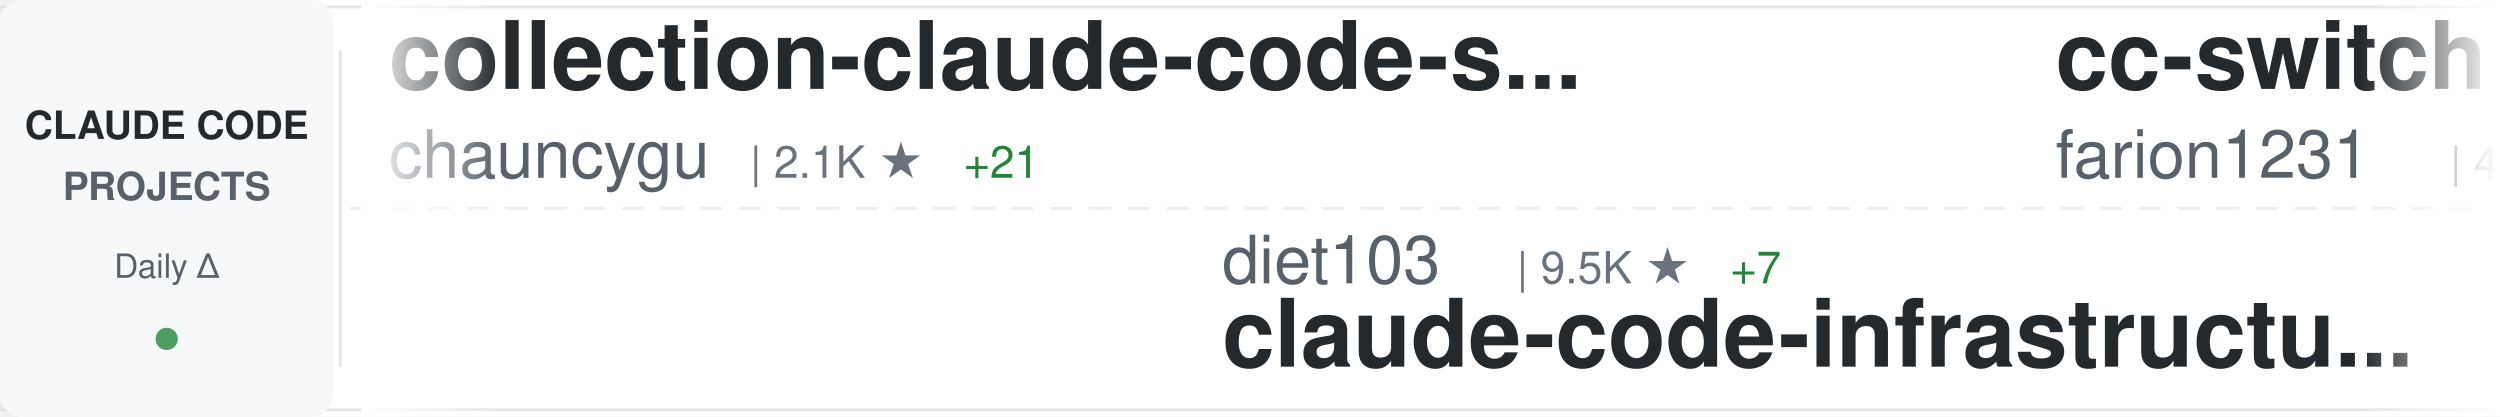
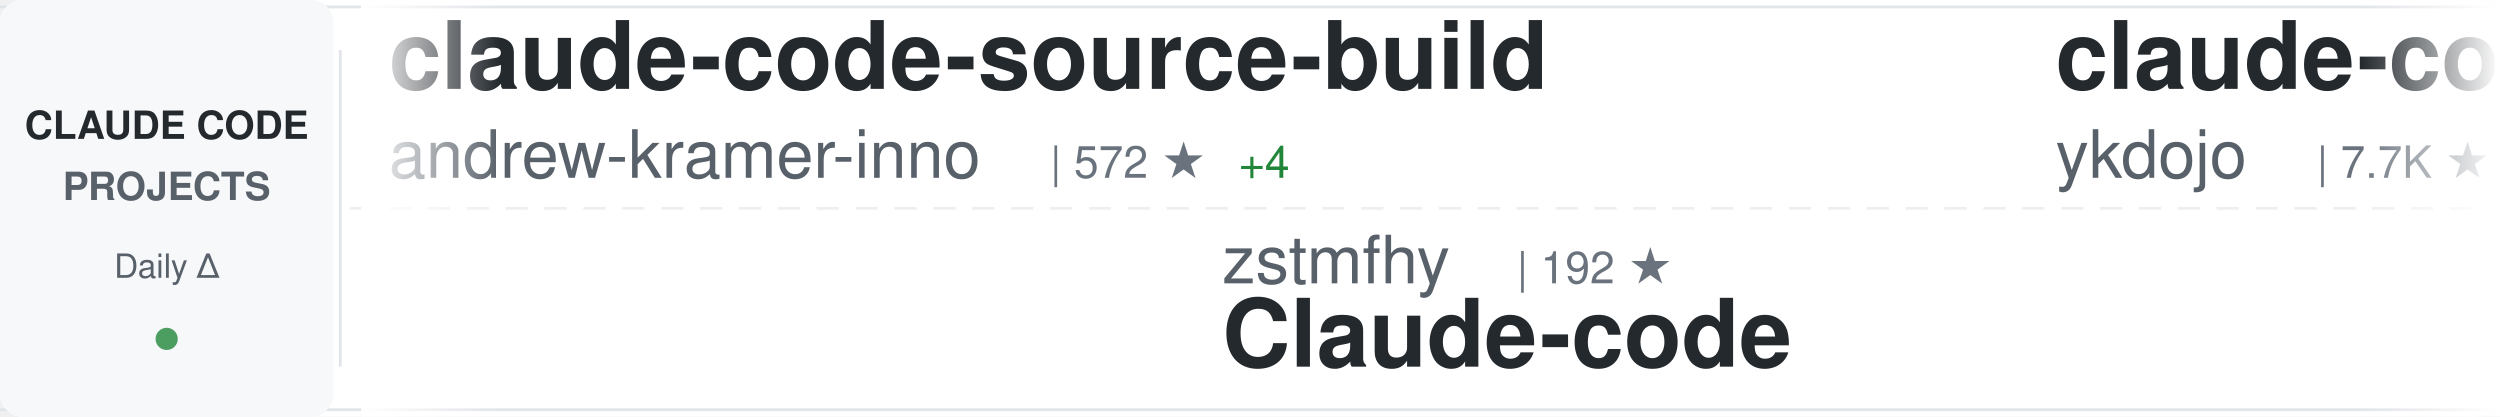
<svg xmlns="http://www.w3.org/2000/svg" width="900" height="150">
  <defs>
    <linearGradient id="awesomeLeftFade" x1="0%" y1="0%" x2="100%" y2="0%">
      <stop offset="0%" style="stop-color:#ffffff;stop-opacity:1" />
      <stop offset="100%" style="stop-color:#ffffff;stop-opacity:0" />
    </linearGradient>
    <linearGradient id="awesomeRightFade" x1="0%" y1="0%" x2="100%" y2="0%">
      <stop offset="0%" style="stop-color:#ffffff;stop-opacity:0" />
      <stop offset="100%" style="stop-color:#ffffff;stop-opacity:1" />
    </linearGradient>
  </defs>
  <rect width="900" height="150" fill="#ffffff" rx="8" />
  <rect x="0" y="2" width="900" height="1" fill="#e1e4e8" />
  <rect x="0" y="147" width="900" height="1" fill="#e1e4e8" />
  <line x1="0" y1="75" x2="900" y2="75" stroke="#e1e4e8" stroke-width="1" stroke-dasharray="8 6" opacity="0.6" />
  <rect x="0" y="0" width="120" height="150" fill="#f6f8fa" rx="8" />
  <text x="60" y="50" font-family="-apple-system, BlinkMacSystemFont, 'Segoe UI', Helvetica, Arial, sans-serif" font-size="14" font-weight="600" fill="#24292e" text-anchor="middle">CLAUDE CODE</text>
  <text x="60" y="72" font-family="-apple-system, BlinkMacSystemFont, 'Segoe UI', Helvetica, Arial, sans-serif" font-size="14" font-weight="600" fill="#586069" text-anchor="middle">PROJECTS</text>
  <text x="60" y="100" font-family="-apple-system, BlinkMacSystemFont, 'Segoe UI', Helvetica, Arial, sans-serif" font-size="12" font-weight="500" fill="#586069" text-anchor="middle">Daily Δ</text>
  <circle cx="60" cy="122" r="4" fill="#22863a" opacity="0.8" />
  <rect x="122" y="18" width="1" height="114" fill="#e1e4e8" />
  <clipPath id="awesomeTickerClip">
    <rect x="130" y="0" width="770" height="150" />
  </clipPath>
  <g clip-path="url(#awesomeTickerClip)">
    <g id="awesomeTickerItems">
      <animateTransform attributeName="transform" attributeType="XML" type="translate" from="0 0" to="-3000 0" dur="54s" repeatCount="indefinite" />
      <g transform="translate(0, 0)">
-         <text x="140" y="32" font-family="-apple-system, BlinkMacSystemFont, 'Segoe UI', Helvetica, Arial, sans-serif" font-size="34" font-weight="600" fill="#24292e">collection-claude-code-s...</text>
-         <text x="140" y="64" font-family="-apple-system, BlinkMacSystemFont, 'Segoe UI', Helvetica, Arial, sans-serif" font-size="24" font-weight="400" fill="#586069">chauncygu</text>
-         <text x="270" y="64" font-family="-apple-system, BlinkMacSystemFont, 'Segoe UI', Helvetica, Arial, sans-serif" font-size="16" font-weight="500" fill="#6a737d">| 2.1K ★</text>
-         <text x="347" y="64" font-family="-apple-system, BlinkMacSystemFont, 'Segoe UI', Helvetica, Arial, sans-serif" font-size="16" font-weight="500" fill="#22863a"> +21</text>
+         <text x="140" y="32" font-family="-apple-system, BlinkMacSystemFont, 'Segoe UI', Helvetica, Arial, sans-serif" font-size="34" font-weight="600" fill="#24292e">claude-code-source-build</text>
+         <text x="140" y="64" font-family="-apple-system, BlinkMacSystemFont, 'Segoe UI', Helvetica, Arial, sans-serif" font-size="24" font-weight="400" fill="#586069">andrew-kramer-inno</text>
+         <text x="378" y="64" font-family="-apple-system, BlinkMacSystemFont, 'Segoe UI', Helvetica, Arial, sans-serif" font-size="16" font-weight="500" fill="#6a737d">| 572 ★</text>
+         <text x="446" y="64" font-family="-apple-system, BlinkMacSystemFont, 'Segoe UI', Helvetica, Arial, sans-serif" font-size="16" font-weight="500" fill="#22863a"> +4</text>
      </g>
      <g transform="translate(300, 0)">
-         <text x="140" y="102" font-family="-apple-system, BlinkMacSystemFont, 'Segoe UI', Helvetica, Arial, sans-serif" font-size="24" font-weight="400" fill="#586069">diet103</text>
-         <text x="246" y="102" font-family="-apple-system, BlinkMacSystemFont, 'Segoe UI', Helvetica, Arial, sans-serif" font-size="16" font-weight="500" fill="#6a737d">| 9.5K ★</text>
-         <text x="323" y="102" font-family="-apple-system, BlinkMacSystemFont, 'Segoe UI', Helvetica, Arial, sans-serif" font-size="16" font-weight="500" fill="#22863a"> +7</text>
-         <text x="140" y="132" font-family="-apple-system, BlinkMacSystemFont, 'Segoe UI', Helvetica, Arial, sans-serif" font-size="34" font-weight="600" fill="#24292e">claude-code-infrastructu...</text>
+         <text x="140" y="102" font-family="-apple-system, BlinkMacSystemFont, 'Segoe UI', Helvetica, Arial, sans-serif" font-size="24" font-weight="400" fill="#586069">zstmfhy</text>
+         <text x="246" y="102" font-family="-apple-system, BlinkMacSystemFont, 'Segoe UI', Helvetica, Arial, sans-serif" font-size="16" font-weight="500" fill="#6a737d">| 192 ★</text>
+         <text x="140" y="132" font-family="-apple-system, BlinkMacSystemFont, 'Segoe UI', Helvetica, Arial, sans-serif" font-size="34" font-weight="600" fill="#24292e">Claude-code</text>
      </g>
      <g transform="translate(600, 0)">
-         <text x="140" y="32" font-family="-apple-system, BlinkMacSystemFont, 'Segoe UI', Helvetica, Arial, sans-serif" font-size="34" font-weight="600" fill="#24292e">cc-switch</text>
-         <text x="140" y="64" font-family="-apple-system, BlinkMacSystemFont, 'Segoe UI', Helvetica, Arial, sans-serif" font-size="24" font-weight="400" fill="#586069">farion1231</text>
-         <text x="282" y="64" font-family="-apple-system, BlinkMacSystemFont, 'Segoe UI', Helvetica, Arial, sans-serif" font-size="16" font-weight="500" fill="#6a737d">| 46.0K ★</text>
-         <text x="368" y="64" font-family="-apple-system, BlinkMacSystemFont, 'Segoe UI', Helvetica, Arial, sans-serif" font-size="16" font-weight="500" fill="#22863a"> +623</text>
+         <text x="140" y="32" font-family="-apple-system, BlinkMacSystemFont, 'Segoe UI', Helvetica, Arial, sans-serif" font-size="34" font-weight="600" fill="#24292e">claude-code-tips</text>
+         <text x="140" y="64" font-family="-apple-system, BlinkMacSystemFont, 'Segoe UI', Helvetica, Arial, sans-serif" font-size="24" font-weight="400" fill="#586069">ykdojo</text>
+         <text x="234" y="64" font-family="-apple-system, BlinkMacSystemFont, 'Segoe UI', Helvetica, Arial, sans-serif" font-size="16" font-weight="500" fill="#6a737d">| 7.7K ★</text>
+         <text x="311" y="64" font-family="-apple-system, BlinkMacSystemFont, 'Segoe UI', Helvetica, Arial, sans-serif" font-size="16" font-weight="500" fill="#22863a"> +23</text>
      </g>
      <g transform="translate(900, 0)">
-         <text x="140" y="102" font-family="-apple-system, BlinkMacSystemFont, 'Segoe UI', Helvetica, Arial, sans-serif" font-size="24" font-weight="400" fill="#586069">RishabhK103</text>
-         <text x="294" y="102" font-family="-apple-system, BlinkMacSystemFont, 'Segoe UI', Helvetica, Arial, sans-serif" font-size="16" font-weight="500" fill="#6a737d">| 58 ★</text>
-         <text x="353" y="102" font-family="-apple-system, BlinkMacSystemFont, 'Segoe UI', Helvetica, Arial, sans-serif" font-size="16" font-weight="500" fill="#22863a"> +1</text>
+         <text x="140" y="102" font-family="-apple-system, BlinkMacSystemFont, 'Segoe UI', Helvetica, Arial, sans-serif" font-size="24" font-weight="400" fill="#586069">Onewon</text>
+         <text x="234" y="102" font-family="-apple-system, BlinkMacSystemFont, 'Segoe UI', Helvetica, Arial, sans-serif" font-size="16" font-weight="500" fill="#6a737d">| 178 ★</text>
+         <text x="302" y="102" font-family="-apple-system, BlinkMacSystemFont, 'Segoe UI', Helvetica, Arial, sans-serif" font-size="16" font-weight="500" fill="#22863a"> +1</text>
        <text x="140" y="132" font-family="-apple-system, BlinkMacSystemFont, 'Segoe UI', Helvetica, Arial, sans-serif" font-size="34" font-weight="600" fill="#24292e">claude-code</text>
      </g>
      <g transform="translate(1200, 0)">
-         <text x="140" y="32" font-family="-apple-system, BlinkMacSystemFont, 'Segoe UI', Helvetica, Arial, sans-serif" font-size="34" font-weight="600" fill="#24292e">claude-code-system-promp...</text>
-         <text x="140" y="64" font-family="-apple-system, BlinkMacSystemFont, 'Segoe UI', Helvetica, Arial, sans-serif" font-size="24" font-weight="400" fill="#586069">Piebald-AI</text>
-         <text x="282" y="64" font-family="-apple-system, BlinkMacSystemFont, 'Segoe UI', Helvetica, Arial, sans-serif" font-size="16" font-weight="500" fill="#6a737d">| 9.0K ★</text>
-         <text x="359" y="64" font-family="-apple-system, BlinkMacSystemFont, 'Segoe UI', Helvetica, Arial, sans-serif" font-size="16" font-weight="500" fill="#22863a"> +45</text>
+         <text x="140" y="32" font-family="-apple-system, BlinkMacSystemFont, 'Segoe UI', Helvetica, Arial, sans-serif" font-size="34" font-weight="600" fill="#24292e">claude-code</text>
+         <text x="140" y="64" font-family="-apple-system, BlinkMacSystemFont, 'Segoe UI', Helvetica, Arial, sans-serif" font-size="24" font-weight="400" fill="#586069">chiragjoshi12</text>
+         <text x="318" y="64" font-family="-apple-system, BlinkMacSystemFont, 'Segoe UI', Helvetica, Arial, sans-serif" font-size="16" font-weight="500" fill="#6a737d">| 187 ★</text>
      </g>
      <g transform="translate(1500, 0)">
-         <text x="140" y="102" font-family="-apple-system, BlinkMacSystemFont, 'Segoe UI', Helvetica, Arial, sans-serif" font-size="24" font-weight="400" fill="#586069">carlvellotti</text>
-         <text x="306" y="102" font-family="-apple-system, BlinkMacSystemFont, 'Segoe UI', Helvetica, Arial, sans-serif" font-size="16" font-weight="500" fill="#6a737d">| 1.9K ★</text>
-         <text x="383" y="102" font-family="-apple-system, BlinkMacSystemFont, 'Segoe UI', Helvetica, Arial, sans-serif" font-size="16" font-weight="500" fill="#22863a"> +9</text>
-         <text x="140" y="132" font-family="-apple-system, BlinkMacSystemFont, 'Segoe UI', Helvetica, Arial, sans-serif" font-size="34" font-weight="600" fill="#24292e">claude-code-pm-course</text>
+         <text x="140" y="102" font-family="-apple-system, BlinkMacSystemFont, 'Segoe UI', Helvetica, Arial, sans-serif" font-size="24" font-weight="400" fill="#586069">edmund-io</text>
+         <text x="270" y="102" font-family="-apple-system, BlinkMacSystemFont, 'Segoe UI', Helvetica, Arial, sans-serif" font-size="16" font-weight="500" fill="#6a737d">| 1.4K ★</text>
+         <text x="347" y="102" font-family="-apple-system, BlinkMacSystemFont, 'Segoe UI', Helvetica, Arial, sans-serif" font-size="16" font-weight="500" fill="#22863a"> +1</text>
+         <text x="140" y="132" font-family="-apple-system, BlinkMacSystemFont, 'Segoe UI', Helvetica, Arial, sans-serif" font-size="34" font-weight="600" fill="#24292e">edmunds-claude-code</text>
      </g>
      <g transform="translate(1800, 0)">
-         <text x="140" y="32" font-family="-apple-system, BlinkMacSystemFont, 'Segoe UI', Helvetica, Arial, sans-serif" font-size="34" font-weight="600" fill="#24292e">claude-code-telegram</text>
-         <text x="140" y="64" font-family="-apple-system, BlinkMacSystemFont, 'Segoe UI', Helvetica, Arial, sans-serif" font-size="24" font-weight="400" fill="#586069">RichardAtCT</text>
-         <text x="294" y="64" font-family="-apple-system, BlinkMacSystemFont, 'Segoe UI', Helvetica, Arial, sans-serif" font-size="16" font-weight="500" fill="#6a737d">| 2.4K ★</text>
-         <text x="371" y="64" font-family="-apple-system, BlinkMacSystemFont, 'Segoe UI', Helvetica, Arial, sans-serif" font-size="16" font-weight="500" fill="#22863a"> +6</text>
+         <text x="140" y="32" font-family="-apple-system, BlinkMacSystemFont, 'Segoe UI', Helvetica, Arial, sans-serif" font-size="34" font-weight="600" fill="#24292e">claude-code-hub</text>
+         <text x="140" y="64" font-family="-apple-system, BlinkMacSystemFont, 'Segoe UI', Helvetica, Arial, sans-serif" font-size="24" font-weight="400" fill="#586069">ding113</text>
+         <text x="246" y="64" font-family="-apple-system, BlinkMacSystemFont, 'Segoe UI', Helvetica, Arial, sans-serif" font-size="16" font-weight="500" fill="#6a737d">| 2.5K ★</text>
+         <text x="323" y="64" font-family="-apple-system, BlinkMacSystemFont, 'Segoe UI', Helvetica, Arial, sans-serif" font-size="16" font-weight="500" fill="#22863a"> +24</text>
      </g>
      <g transform="translate(2100, 0)">
-         <text x="140" y="102" font-family="-apple-system, BlinkMacSystemFont, 'Segoe UI', Helvetica, Arial, sans-serif" font-size="24" font-weight="400" fill="#586069">anthropics</text>
-         <text x="282" y="102" font-family="-apple-system, BlinkMacSystemFont, 'Segoe UI', Helvetica, Arial, sans-serif" font-size="16" font-weight="500" fill="#6a737d">| 7.1K ★</text>
-         <text x="359" y="102" font-family="-apple-system, BlinkMacSystemFont, 'Segoe UI', Helvetica, Arial, sans-serif" font-size="16" font-weight="500" fill="#22863a"> +24</text>
-         <text x="140" y="132" font-family="-apple-system, BlinkMacSystemFont, 'Segoe UI', Helvetica, Arial, sans-serif" font-size="34" font-weight="600" fill="#24292e">claude-code-action</text>
+         <text x="140" y="102" font-family="-apple-system, BlinkMacSystemFont, 'Segoe UI', Helvetica, Arial, sans-serif" font-size="24" font-weight="400" fill="#586069">slopus</text>
+         <text x="234" y="102" font-family="-apple-system, BlinkMacSystemFont, 'Segoe UI', Helvetica, Arial, sans-serif" font-size="16" font-weight="500" fill="#6a737d">| 18.6K ★</text>
+         <text x="320" y="102" font-family="-apple-system, BlinkMacSystemFont, 'Segoe UI', Helvetica, Arial, sans-serif" font-size="16" font-weight="500" fill="#22863a"> +130</text>
+         <text x="140" y="132" font-family="-apple-system, BlinkMacSystemFont, 'Segoe UI', Helvetica, Arial, sans-serif" font-size="34" font-weight="600" fill="#24292e">happy</text>
      </g>
      <g transform="translate(2400, 0)">
        <text x="140" y="32" font-family="-apple-system, BlinkMacSystemFont, 'Segoe UI', Helvetica, Arial, sans-serif" font-size="34" font-weight="600" fill="#24292e">claude-code</text>
-         <text x="140" y="64" font-family="-apple-system, BlinkMacSystemFont, 'Segoe UI', Helvetica, Arial, sans-serif" font-size="24" font-weight="400" fill="#586069">T-Lab-CUHKSZ</text>
-         <text x="306" y="64" font-family="-apple-system, BlinkMacSystemFont, 'Segoe UI', Helvetica, Arial, sans-serif" font-size="16" font-weight="500" fill="#6a737d">| 288 ★</text>
+         <text x="140" y="64" font-family="-apple-system, BlinkMacSystemFont, 'Segoe UI', Helvetica, Arial, sans-serif" font-size="24" font-weight="400" fill="#586069">tanbiralam</text>
+         <text x="282" y="64" font-family="-apple-system, BlinkMacSystemFont, 'Segoe UI', Helvetica, Arial, sans-serif" font-size="16" font-weight="500" fill="#6a737d">| 1.5K ★</text>
+         <text x="359" y="64" font-family="-apple-system, BlinkMacSystemFont, 'Segoe UI', Helvetica, Arial, sans-serif" font-size="16" font-weight="500" fill="#22863a"> +22</text>
      </g>
      <g transform="translate(2700, 0)">
-         <text x="140" y="102" font-family="-apple-system, BlinkMacSystemFont, 'Segoe UI', Helvetica, Arial, sans-serif" font-size="24" font-weight="400" fill="#586069">Maciek-roboblog</text>
-         <text x="342" y="102" font-family="-apple-system, BlinkMacSystemFont, 'Segoe UI', Helvetica, Arial, sans-serif" font-size="16" font-weight="500" fill="#6a737d">| 7.6K ★</text>
-         <text x="419" y="102" font-family="-apple-system, BlinkMacSystemFont, 'Segoe UI', Helvetica, Arial, sans-serif" font-size="16" font-weight="500" fill="#22863a"> +15</text>
-         <text x="140" y="132" font-family="-apple-system, BlinkMacSystemFont, 'Segoe UI', Helvetica, Arial, sans-serif" font-size="34" font-weight="600" fill="#24292e">Claude-Code-Usage-Monito...</text>
+         <text x="140" y="102" font-family="-apple-system, BlinkMacSystemFont, 'Segoe UI', Helvetica, Arial, sans-serif" font-size="24" font-weight="400" fill="#586069">pedrohcgs</text>
+         <text x="270" y="102" font-family="-apple-system, BlinkMacSystemFont, 'Segoe UI', Helvetica, Arial, sans-serif" font-size="16" font-weight="500" fill="#6a737d">| 929 ★</text>
+         <text x="338" y="102" font-family="-apple-system, BlinkMacSystemFont, 'Segoe UI', Helvetica, Arial, sans-serif" font-size="16" font-weight="500" fill="#22863a"> +6</text>
+         <text x="140" y="132" font-family="-apple-system, BlinkMacSystemFont, 'Segoe UI', Helvetica, Arial, sans-serif" font-size="34" font-weight="600" fill="#24292e">claude-code-my-workflow</text>
      </g>
      <g transform="translate(3000, 0)">
-         <text x="140" y="32" font-family="-apple-system, BlinkMacSystemFont, 'Segoe UI', Helvetica, Arial, sans-serif" font-size="34" font-weight="600" fill="#24292e">collection-claude-code-s...</text>
-         <text x="140" y="64" font-family="-apple-system, BlinkMacSystemFont, 'Segoe UI', Helvetica, Arial, sans-serif" font-size="24" font-weight="400" fill="#586069">chauncygu</text>
-         <text x="270" y="64" font-family="-apple-system, BlinkMacSystemFont, 'Segoe UI', Helvetica, Arial, sans-serif" font-size="16" font-weight="500" fill="#6a737d">| 2.1K ★</text>
-         <text x="347" y="64" font-family="-apple-system, BlinkMacSystemFont, 'Segoe UI', Helvetica, Arial, sans-serif" font-size="16" font-weight="500" fill="#22863a"> +21</text>
+         <text x="140" y="32" font-family="-apple-system, BlinkMacSystemFont, 'Segoe UI', Helvetica, Arial, sans-serif" font-size="34" font-weight="600" fill="#24292e">claude-code-source-build</text>
+         <text x="140" y="64" font-family="-apple-system, BlinkMacSystemFont, 'Segoe UI', Helvetica, Arial, sans-serif" font-size="24" font-weight="400" fill="#586069">andrew-kramer-inno</text>
+         <text x="378" y="64" font-family="-apple-system, BlinkMacSystemFont, 'Segoe UI', Helvetica, Arial, sans-serif" font-size="16" font-weight="500" fill="#6a737d">| 572 ★</text>
+         <text x="446" y="64" font-family="-apple-system, BlinkMacSystemFont, 'Segoe UI', Helvetica, Arial, sans-serif" font-size="16" font-weight="500" fill="#22863a"> +4</text>
      </g>
      <g transform="translate(3300, 0)">
-         <text x="140" y="102" font-family="-apple-system, BlinkMacSystemFont, 'Segoe UI', Helvetica, Arial, sans-serif" font-size="24" font-weight="400" fill="#586069">diet103</text>
-         <text x="246" y="102" font-family="-apple-system, BlinkMacSystemFont, 'Segoe UI', Helvetica, Arial, sans-serif" font-size="16" font-weight="500" fill="#6a737d">| 9.5K ★</text>
-         <text x="323" y="102" font-family="-apple-system, BlinkMacSystemFont, 'Segoe UI', Helvetica, Arial, sans-serif" font-size="16" font-weight="500" fill="#22863a"> +7</text>
-         <text x="140" y="132" font-family="-apple-system, BlinkMacSystemFont, 'Segoe UI', Helvetica, Arial, sans-serif" font-size="34" font-weight="600" fill="#24292e">claude-code-infrastructu...</text>
+         <text x="140" y="102" font-family="-apple-system, BlinkMacSystemFont, 'Segoe UI', Helvetica, Arial, sans-serif" font-size="24" font-weight="400" fill="#586069">zstmfhy</text>
+         <text x="246" y="102" font-family="-apple-system, BlinkMacSystemFont, 'Segoe UI', Helvetica, Arial, sans-serif" font-size="16" font-weight="500" fill="#6a737d">| 192 ★</text>
+         <text x="140" y="132" font-family="-apple-system, BlinkMacSystemFont, 'Segoe UI', Helvetica, Arial, sans-serif" font-size="34" font-weight="600" fill="#24292e">Claude-code</text>
      </g>
      <g transform="translate(3600, 0)">
-         <text x="140" y="32" font-family="-apple-system, BlinkMacSystemFont, 'Segoe UI', Helvetica, Arial, sans-serif" font-size="34" font-weight="600" fill="#24292e">cc-switch</text>
-         <text x="140" y="64" font-family="-apple-system, BlinkMacSystemFont, 'Segoe UI', Helvetica, Arial, sans-serif" font-size="24" font-weight="400" fill="#586069">farion1231</text>
-         <text x="282" y="64" font-family="-apple-system, BlinkMacSystemFont, 'Segoe UI', Helvetica, Arial, sans-serif" font-size="16" font-weight="500" fill="#6a737d">| 46.0K ★</text>
-         <text x="368" y="64" font-family="-apple-system, BlinkMacSystemFont, 'Segoe UI', Helvetica, Arial, sans-serif" font-size="16" font-weight="500" fill="#22863a"> +623</text>
+         <text x="140" y="32" font-family="-apple-system, BlinkMacSystemFont, 'Segoe UI', Helvetica, Arial, sans-serif" font-size="34" font-weight="600" fill="#24292e">claude-code-tips</text>
+         <text x="140" y="64" font-family="-apple-system, BlinkMacSystemFont, 'Segoe UI', Helvetica, Arial, sans-serif" font-size="24" font-weight="400" fill="#586069">ykdojo</text>
+         <text x="234" y="64" font-family="-apple-system, BlinkMacSystemFont, 'Segoe UI', Helvetica, Arial, sans-serif" font-size="16" font-weight="500" fill="#6a737d">| 7.7K ★</text>
+         <text x="311" y="64" font-family="-apple-system, BlinkMacSystemFont, 'Segoe UI', Helvetica, Arial, sans-serif" font-size="16" font-weight="500" fill="#22863a"> +23</text>
      </g>
      <g transform="translate(3900, 0)">
-         <text x="140" y="102" font-family="-apple-system, BlinkMacSystemFont, 'Segoe UI', Helvetica, Arial, sans-serif" font-size="24" font-weight="400" fill="#586069">RishabhK103</text>
-         <text x="294" y="102" font-family="-apple-system, BlinkMacSystemFont, 'Segoe UI', Helvetica, Arial, sans-serif" font-size="16" font-weight="500" fill="#6a737d">| 58 ★</text>
-         <text x="353" y="102" font-family="-apple-system, BlinkMacSystemFont, 'Segoe UI', Helvetica, Arial, sans-serif" font-size="16" font-weight="500" fill="#22863a"> +1</text>
+         <text x="140" y="102" font-family="-apple-system, BlinkMacSystemFont, 'Segoe UI', Helvetica, Arial, sans-serif" font-size="24" font-weight="400" fill="#586069">Onewon</text>
+         <text x="234" y="102" font-family="-apple-system, BlinkMacSystemFont, 'Segoe UI', Helvetica, Arial, sans-serif" font-size="16" font-weight="500" fill="#6a737d">| 178 ★</text>
+         <text x="302" y="102" font-family="-apple-system, BlinkMacSystemFont, 'Segoe UI', Helvetica, Arial, sans-serif" font-size="16" font-weight="500" fill="#22863a"> +1</text>
        <text x="140" y="132" font-family="-apple-system, BlinkMacSystemFont, 'Segoe UI', Helvetica, Arial, sans-serif" font-size="34" font-weight="600" fill="#24292e">claude-code</text>
      </g>
    </g>
  </g>
  <rect x="130" y="0" width="50" height="150" fill="url(#awesomeLeftFade)" />
  <rect x="850" y="0" width="50" height="150" fill="url(#awesomeRightFade)" />
</svg>
